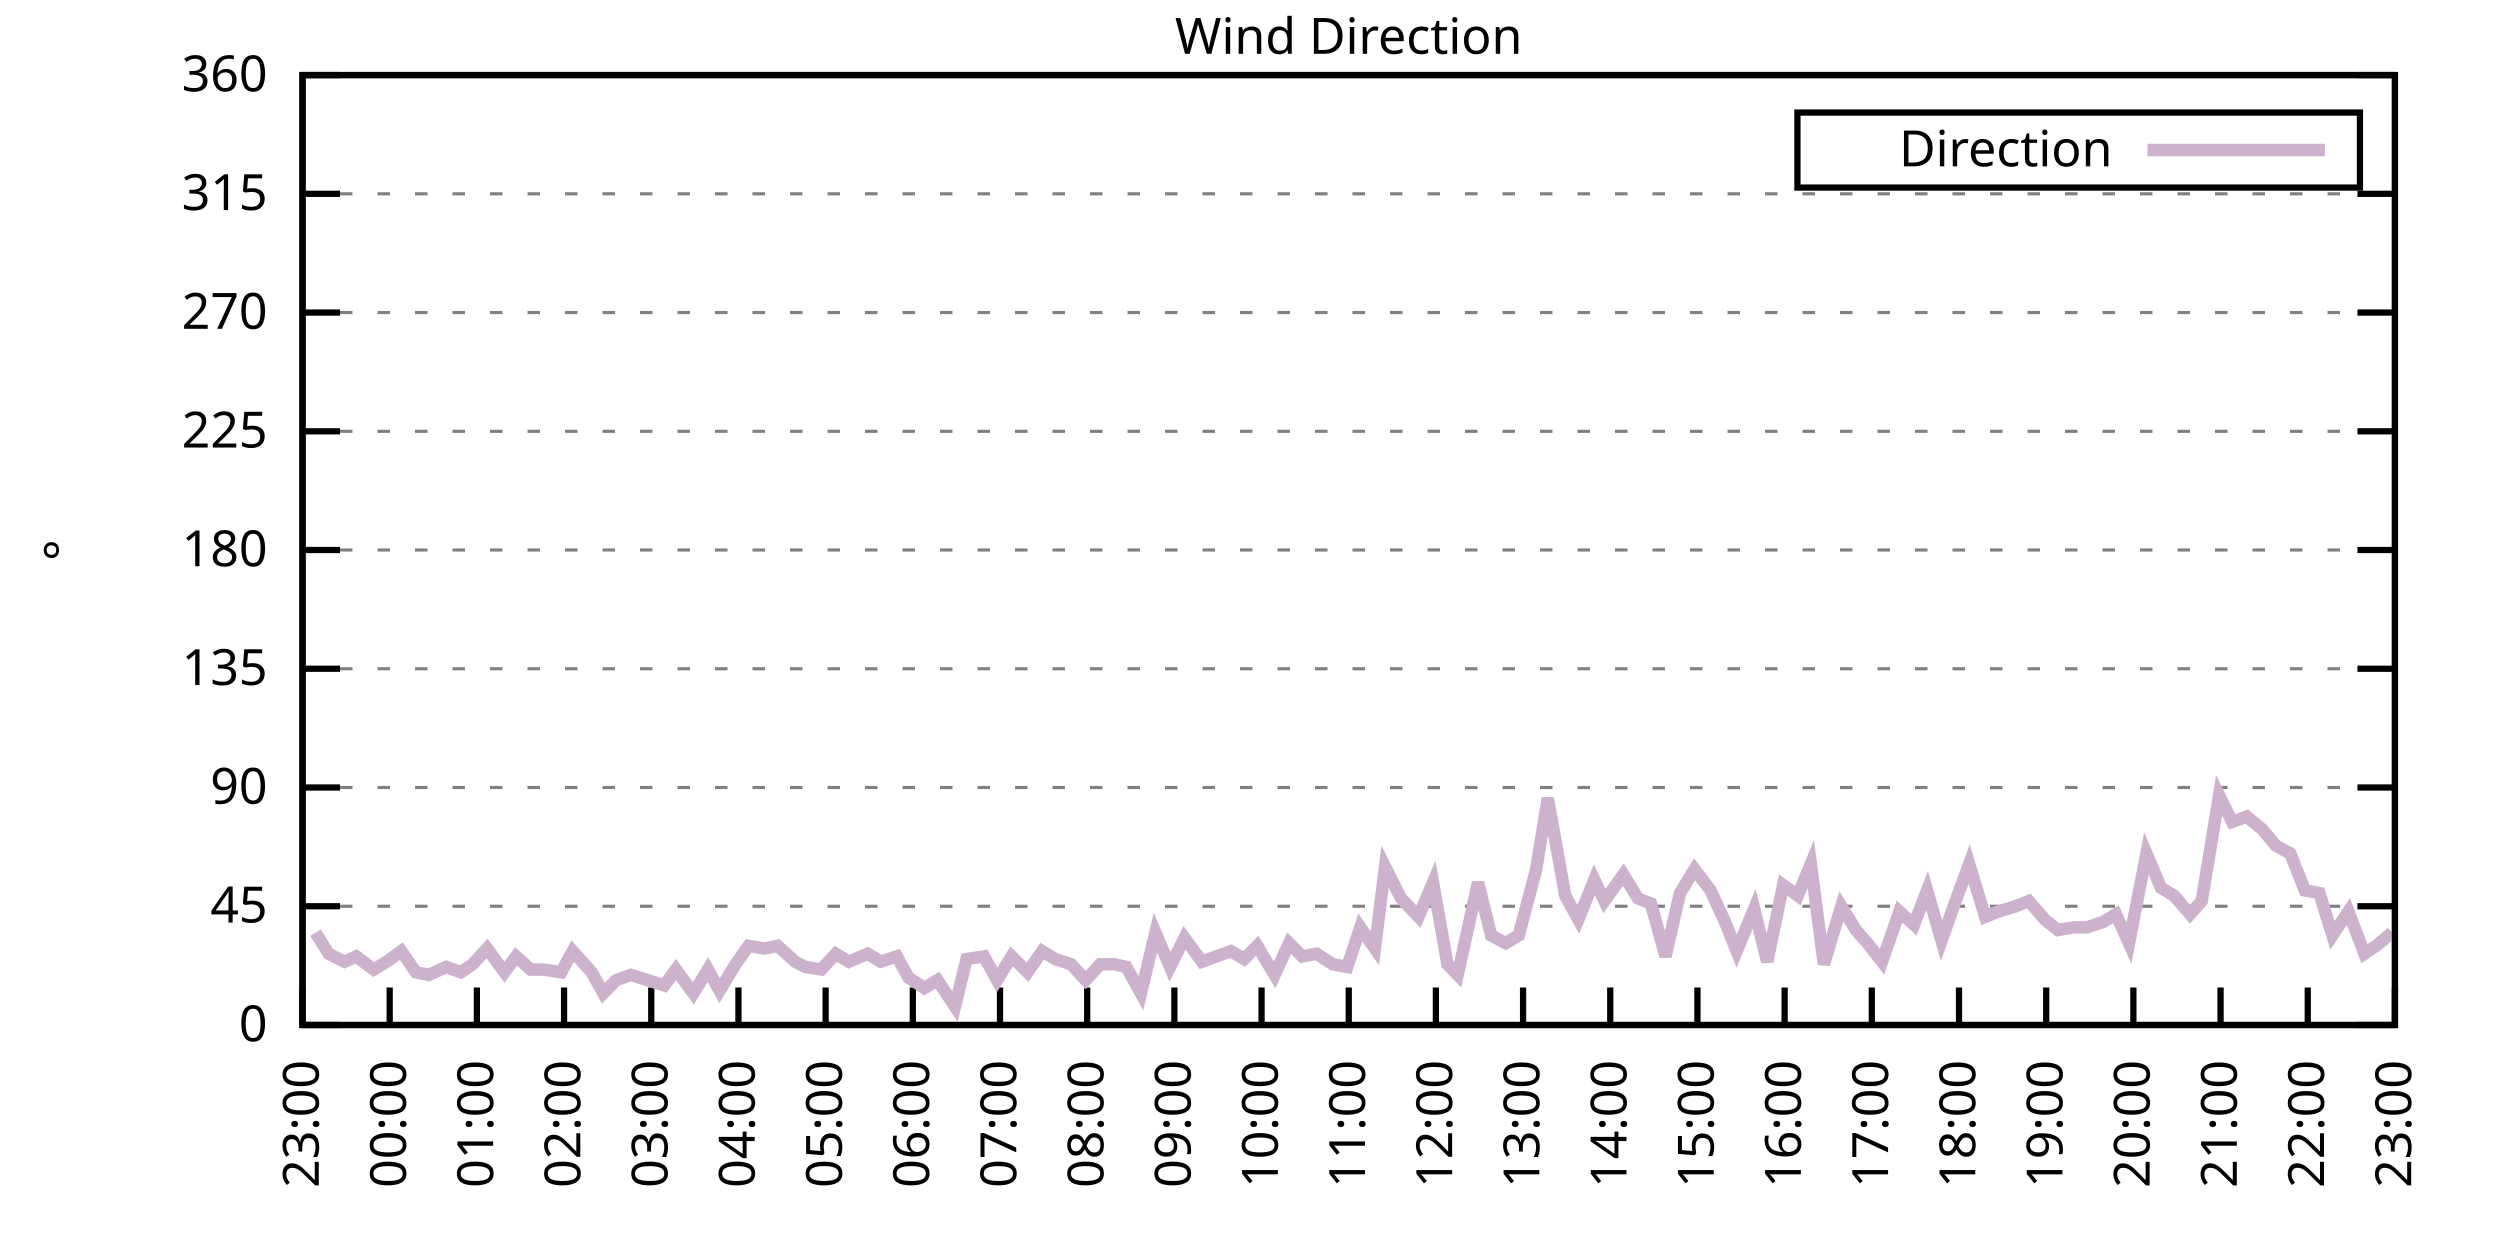
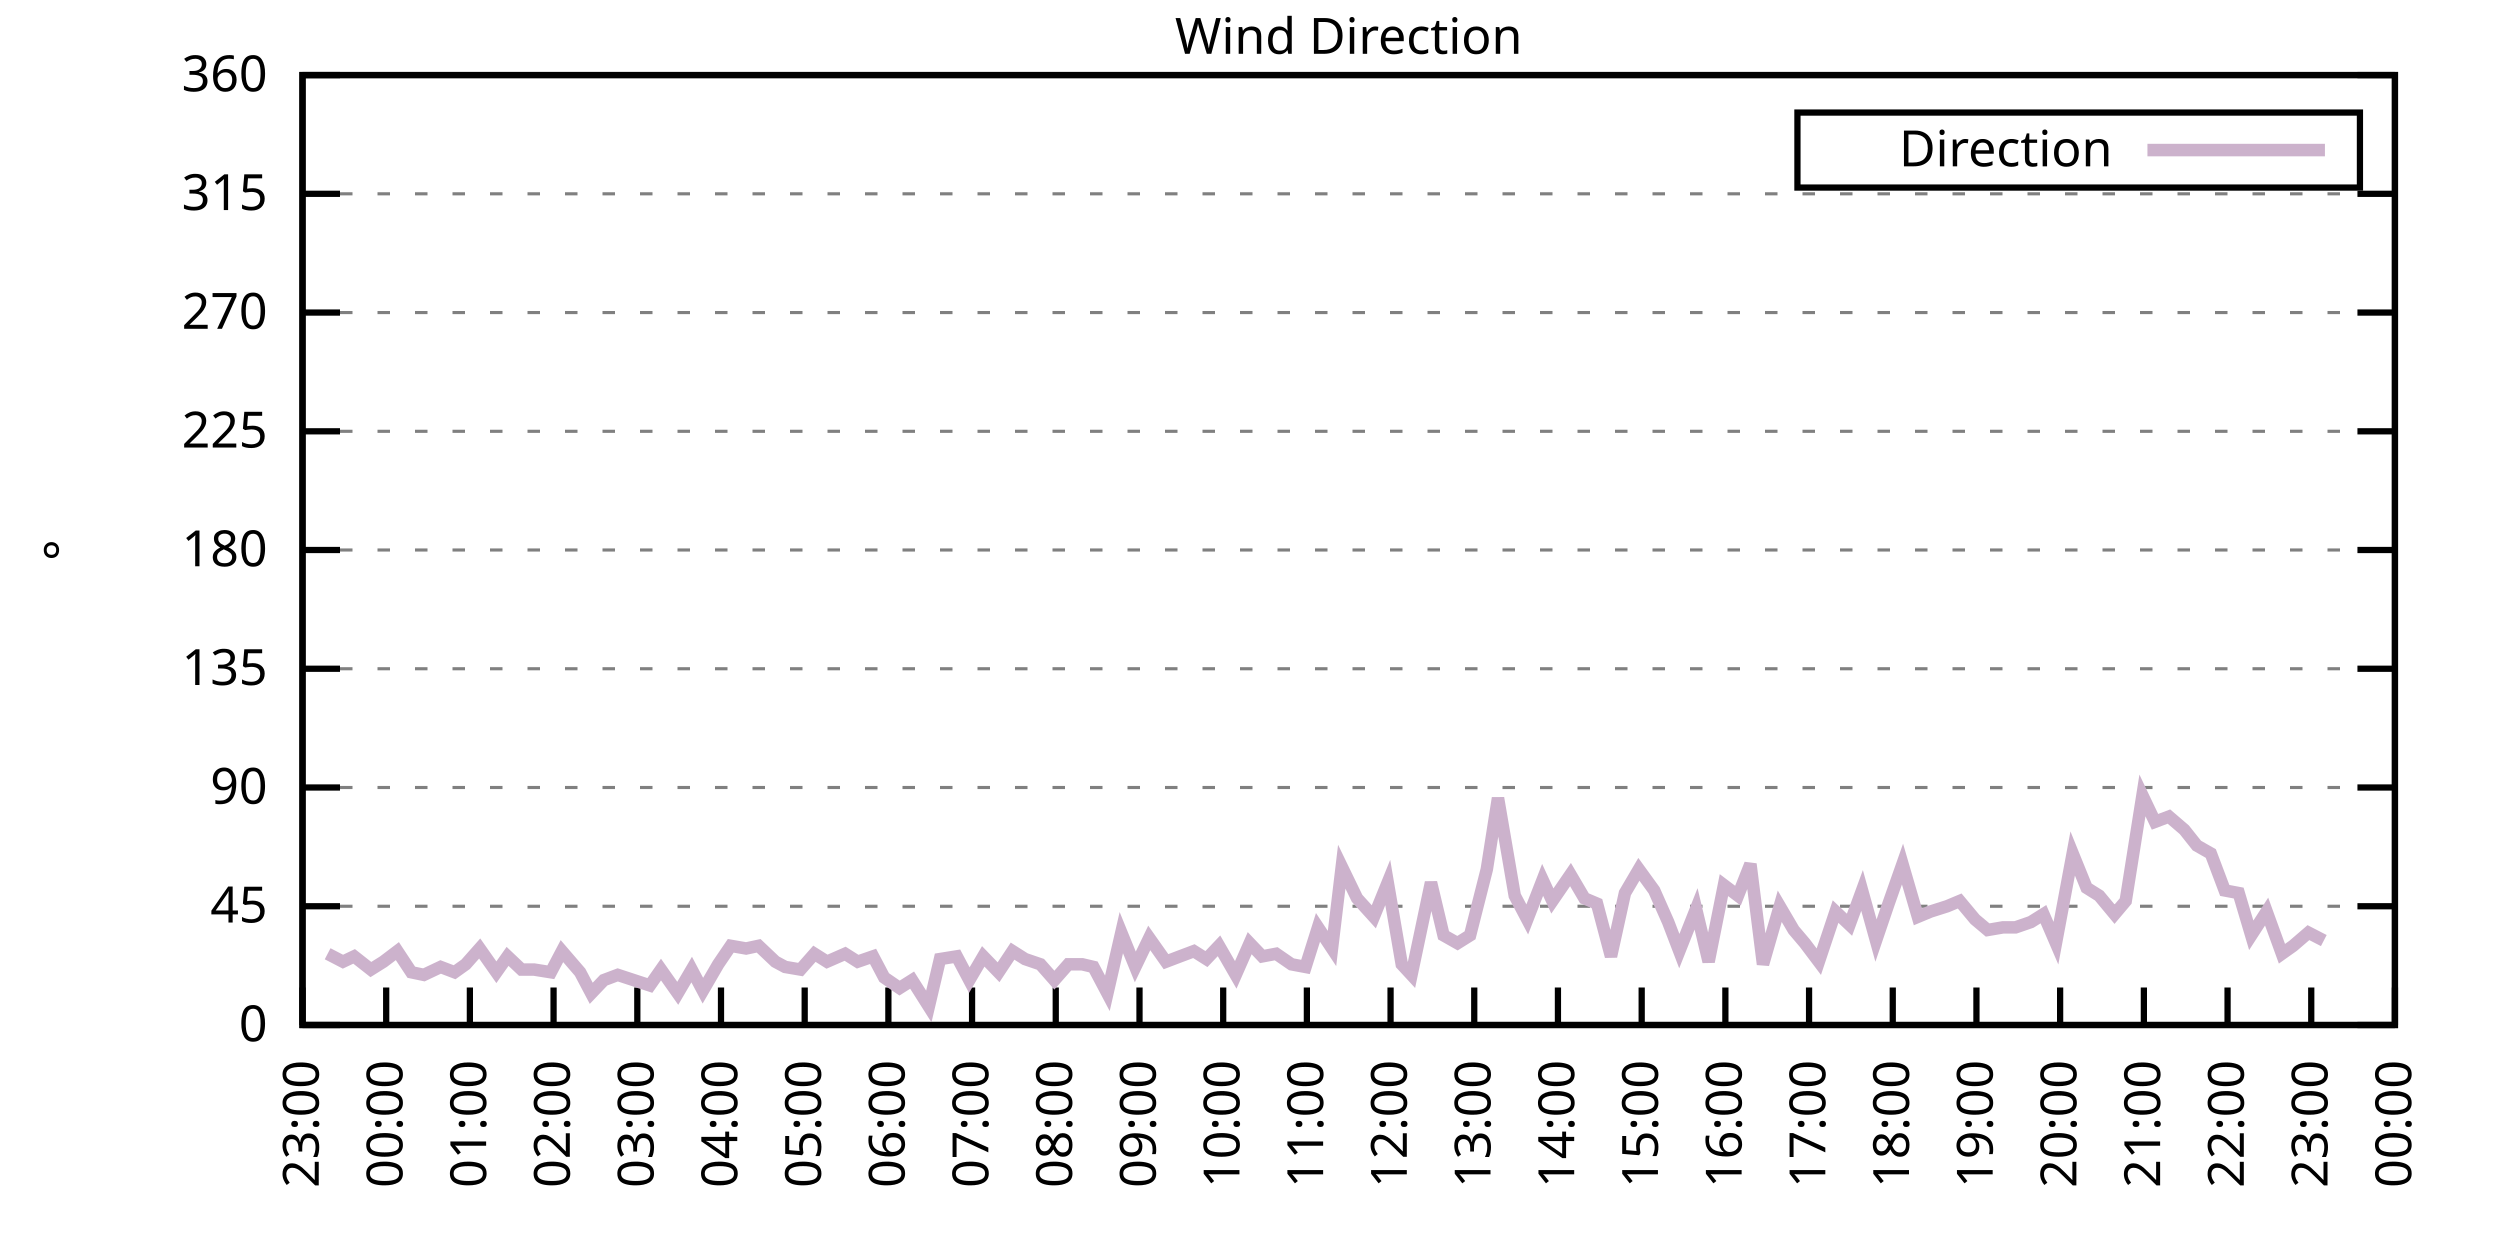
<svg xmlns="http://www.w3.org/2000/svg" xmlns:xlink="http://www.w3.org/1999/xlink" width="400" height="200" viewBox="0 0 400 200">
  <g id="gnuplot_canvas">
    <rect x="0" y="0" width="400" height="200" fill="none" />
    <defs>
      <circle id="gpDot" r="0.5" stroke-width="0.5" stroke="currentColor" />
      <path id="gpPt0" stroke-width="0.333" stroke="currentColor" d="M-1,0 h2 M0,-1 v2" />
      <path id="gpPt1" stroke-width="0.333" stroke="currentColor" d="M-1,-1 L1,1 M1,-1 L-1,1" />
      <path id="gpPt2" stroke-width="0.333" stroke="currentColor" d="M-1,0 L1,0 M0,-1 L0,1 M-1,-1 L1,1 M-1,1 L1,-1" />
      <rect id="gpPt3" stroke-width="0.333" stroke="currentColor" x="-1" y="-1" width="2" height="2" />
      <rect id="gpPt4" stroke-width="0.333" stroke="currentColor" fill="currentColor" x="-1" y="-1" width="2" height="2" />
      <circle id="gpPt5" stroke-width="0.333" stroke="currentColor" cx="0" cy="0" r="1" />
      <use xlink:href="#gpPt5" id="gpPt6" fill="currentColor" stroke="none" />
      <path id="gpPt7" stroke-width="0.333" stroke="currentColor" d="M0,-1.33 L-1.33,0.67 L1.33,0.67 z" />
      <use xlink:href="#gpPt7" id="gpPt8" fill="currentColor" stroke="none" />
      <use xlink:href="#gpPt7" id="gpPt9" stroke="currentColor" transform="rotate(180)" />
      <use xlink:href="#gpPt9" id="gpPt10" fill="currentColor" stroke="none" />
      <use xlink:href="#gpPt3" id="gpPt11" stroke="currentColor" transform="rotate(45)" />
      <use xlink:href="#gpPt11" id="gpPt12" fill="currentColor" stroke="none" />
      <path id="gpPt13" stroke-width="0.333" stroke="currentColor" d="M0,1.330 L1.265,0.411 L0.782,-1.067 L-0.782,-1.076 L-1.265,0.411 z" />
      <use xlink:href="#gpPt13" id="gpPt14" fill="currentColor" stroke="none" />
      <filter id="textbox" filterUnits="objectBoundingBox" x="0" y="0" height="1" width="1">
        <feFlood flood-color="white" flood-opacity="1" result="bgnd" />
        <feComposite in="SourceGraphic" in2="bgnd" operator="atop" />
      </filter>
      <filter id="greybox" filterUnits="objectBoundingBox" x="0" y="0" height="1" width="1">
        <feFlood flood-color="lightgrey" flood-opacity="1" result="grey" />
        <feComposite in="SourceGraphic" in2="grey" operator="atop" />
      </filter>
    </defs>
    <g fill="none" color="white" stroke="currentColor" stroke-width="1.00" stroke-linecap="butt" stroke-linejoin="miter">
</g>
    <g fill="none" color="black" stroke="currentColor" stroke-width="1.00" stroke-linecap="butt" stroke-linejoin="miter">
      <g stroke="none" shape-rendering="crispEdges">
        <polygon fill="rgb(255, 255, 255)" points="48.40,164.00 383.18,164.00 383.18,12.02 48.40,12.02 " />
      </g>
    </g>
    <g fill="none" color="black" stroke="currentColor" stroke-width="1.00" stroke-linecap="butt" stroke-linejoin="miter">
</g>
    <g fill="none" color="black" stroke="black" stroke-width="0.50" stroke-linecap="butt" stroke-linejoin="miter">
</g>
    <g fill="none" color="gray" stroke="currentColor" stroke-width="0.50" stroke-linecap="butt" stroke-linejoin="miter">
      <path stroke="gray" stroke-dasharray="2,4" class="gridline" d="M48.40,164.00 L383.19,164.00  " />
    </g>
    <g fill="none" color="gray" stroke="gray" stroke-width="1.00" stroke-linecap="butt" stroke-linejoin="miter">
</g>
    <g fill="none" color="black" stroke="currentColor" stroke-width="1.00" stroke-linecap="butt" stroke-linejoin="miter">
      <path stroke="black" d="M48.40,164.00 L54.40,164.00 M383.19,164.00 L377.19,164.00  " />
      <g transform="translate(42.80,166.60)" stroke="none" fill="black" font-family="Sans" font-size="8.00" text-anchor="end">
        <text>
          <tspan font-family="Sans"> 0</tspan>
        </text>
      </g>
    </g>
    <g fill="none" color="black" stroke="currentColor" stroke-width="1.00" stroke-linecap="butt" stroke-linejoin="miter">
</g>
    <g fill="none" color="black" stroke="black" stroke-width="0.50" stroke-linecap="butt" stroke-linejoin="miter">
</g>
    <g fill="none" color="gray" stroke="currentColor" stroke-width="0.50" stroke-linecap="butt" stroke-linejoin="miter">
      <path stroke="gray" stroke-dasharray="2,4" class="gridline" d="M48.40,145.00 L383.19,145.00  " />
    </g>
    <g fill="none" color="gray" stroke="gray" stroke-width="1.00" stroke-linecap="butt" stroke-linejoin="miter">
</g>
    <g fill="none" color="black" stroke="currentColor" stroke-width="1.00" stroke-linecap="butt" stroke-linejoin="miter">
      <path stroke="black" d="M48.40,145.00 L54.40,145.00 M383.19,145.00 L377.19,145.00  " />
      <g transform="translate(42.80,147.60)" stroke="none" fill="black" font-family="Sans" font-size="8.00" text-anchor="end">
        <text>
          <tspan font-family="Sans"> 45</tspan>
        </text>
      </g>
    </g>
    <g fill="none" color="black" stroke="currentColor" stroke-width="1.00" stroke-linecap="butt" stroke-linejoin="miter">
</g>
    <g fill="none" color="black" stroke="black" stroke-width="0.50" stroke-linecap="butt" stroke-linejoin="miter">
</g>
    <g fill="none" color="gray" stroke="currentColor" stroke-width="0.50" stroke-linecap="butt" stroke-linejoin="miter">
      <path stroke="gray" stroke-dasharray="2,4" class="gridline" d="M48.40,126.00 L383.19,126.00  " />
    </g>
    <g fill="none" color="gray" stroke="gray" stroke-width="1.00" stroke-linecap="butt" stroke-linejoin="miter">
</g>
    <g fill="none" color="black" stroke="currentColor" stroke-width="1.00" stroke-linecap="butt" stroke-linejoin="miter">
      <path stroke="black" d="M48.40,126.00 L54.40,126.00 M383.19,126.00 L377.19,126.00  " />
      <g transform="translate(42.80,128.60)" stroke="none" fill="black" font-family="Sans" font-size="8.00" text-anchor="end">
        <text>
          <tspan font-family="Sans"> 90</tspan>
        </text>
      </g>
    </g>
    <g fill="none" color="black" stroke="currentColor" stroke-width="1.00" stroke-linecap="butt" stroke-linejoin="miter">
</g>
    <g fill="none" color="black" stroke="black" stroke-width="0.50" stroke-linecap="butt" stroke-linejoin="miter">
</g>
    <g fill="none" color="gray" stroke="currentColor" stroke-width="0.50" stroke-linecap="butt" stroke-linejoin="miter">
      <path stroke="gray" stroke-dasharray="2,4" class="gridline" d="M48.40,107.00 L383.19,107.00  " />
    </g>
    <g fill="none" color="gray" stroke="gray" stroke-width="1.00" stroke-linecap="butt" stroke-linejoin="miter">
</g>
    <g fill="none" color="black" stroke="currentColor" stroke-width="1.00" stroke-linecap="butt" stroke-linejoin="miter">
      <path stroke="black" d="M48.40,107.00 L54.40,107.00 M383.19,107.00 L377.19,107.00  " />
      <g transform="translate(42.80,109.60)" stroke="none" fill="black" font-family="Sans" font-size="8.00" text-anchor="end">
        <text>
          <tspan font-family="Sans"> 135</tspan>
        </text>
      </g>
    </g>
    <g fill="none" color="black" stroke="currentColor" stroke-width="1.00" stroke-linecap="butt" stroke-linejoin="miter">
</g>
    <g fill="none" color="black" stroke="black" stroke-width="0.50" stroke-linecap="butt" stroke-linejoin="miter">
</g>
    <g fill="none" color="gray" stroke="currentColor" stroke-width="0.50" stroke-linecap="butt" stroke-linejoin="miter">
      <path stroke="gray" stroke-dasharray="2,4" class="gridline" d="M48.40,88.00 L383.19,88.00  " />
    </g>
    <g fill="none" color="gray" stroke="gray" stroke-width="1.00" stroke-linecap="butt" stroke-linejoin="miter">
</g>
    <g fill="none" color="black" stroke="currentColor" stroke-width="1.00" stroke-linecap="butt" stroke-linejoin="miter">
      <path stroke="black" d="M48.40,88.00 L54.40,88.00 M383.19,88.00 L377.19,88.00  " />
      <g transform="translate(42.80,90.60)" stroke="none" fill="black" font-family="Sans" font-size="8.00" text-anchor="end">
        <text>
          <tspan font-family="Sans"> 180</tspan>
        </text>
      </g>
    </g>
    <g fill="none" color="black" stroke="currentColor" stroke-width="1.00" stroke-linecap="butt" stroke-linejoin="miter">
</g>
    <g fill="none" color="black" stroke="black" stroke-width="0.50" stroke-linecap="butt" stroke-linejoin="miter">
</g>
    <g fill="none" color="gray" stroke="currentColor" stroke-width="0.50" stroke-linecap="butt" stroke-linejoin="miter">
      <path stroke="gray" stroke-dasharray="2,4" class="gridline" d="M48.40,69.01 L383.19,69.01  " />
    </g>
    <g fill="none" color="gray" stroke="gray" stroke-width="1.00" stroke-linecap="butt" stroke-linejoin="miter">
</g>
    <g fill="none" color="black" stroke="currentColor" stroke-width="1.00" stroke-linecap="butt" stroke-linejoin="miter">
      <path stroke="black" d="M48.40,69.01 L54.40,69.01 M383.19,69.01 L377.19,69.01  " />
      <g transform="translate(42.80,71.61)" stroke="none" fill="black" font-family="Sans" font-size="8.00" text-anchor="end">
        <text>
          <tspan font-family="Sans"> 225</tspan>
        </text>
      </g>
    </g>
    <g fill="none" color="black" stroke="currentColor" stroke-width="1.00" stroke-linecap="butt" stroke-linejoin="miter">
</g>
    <g fill="none" color="black" stroke="black" stroke-width="0.50" stroke-linecap="butt" stroke-linejoin="miter">
</g>
    <g fill="none" color="gray" stroke="currentColor" stroke-width="0.50" stroke-linecap="butt" stroke-linejoin="miter">
      <path stroke="gray" stroke-dasharray="2,4" class="gridline" d="M48.40,50.01 L383.19,50.01  " />
    </g>
    <g fill="none" color="gray" stroke="gray" stroke-width="1.00" stroke-linecap="butt" stroke-linejoin="miter">
</g>
    <g fill="none" color="black" stroke="currentColor" stroke-width="1.00" stroke-linecap="butt" stroke-linejoin="miter">
      <path stroke="black" d="M48.40,50.01 L54.40,50.01 M383.19,50.01 L377.19,50.01  " />
      <g transform="translate(42.80,52.61)" stroke="none" fill="black" font-family="Sans" font-size="8.00" text-anchor="end">
        <text>
          <tspan font-family="Sans"> 270</tspan>
        </text>
      </g>
    </g>
    <g fill="none" color="black" stroke="currentColor" stroke-width="1.00" stroke-linecap="butt" stroke-linejoin="miter">
</g>
    <g fill="none" color="black" stroke="black" stroke-width="0.50" stroke-linecap="butt" stroke-linejoin="miter">
</g>
    <g fill="none" color="gray" stroke="currentColor" stroke-width="0.50" stroke-linecap="butt" stroke-linejoin="miter">
      <path stroke="gray" stroke-dasharray="2,4" class="gridline" d="M48.40,31.01 L383.19,31.01  " />
    </g>
    <g fill="none" color="gray" stroke="gray" stroke-width="1.00" stroke-linecap="butt" stroke-linejoin="miter">
</g>
    <g fill="none" color="black" stroke="currentColor" stroke-width="1.00" stroke-linecap="butt" stroke-linejoin="miter">
      <path stroke="black" d="M48.40,31.01 L54.40,31.01 M383.19,31.01 L377.19,31.01  " />
      <g transform="translate(42.80,33.61)" stroke="none" fill="black" font-family="Sans" font-size="8.00" text-anchor="end">
        <text>
          <tspan font-family="Sans"> 315</tspan>
        </text>
      </g>
    </g>
    <g fill="none" color="black" stroke="currentColor" stroke-width="1.00" stroke-linecap="butt" stroke-linejoin="miter">
</g>
    <g fill="none" color="black" stroke="black" stroke-width="0.50" stroke-linecap="butt" stroke-linejoin="miter">
</g>
    <g fill="none" color="gray" stroke="currentColor" stroke-width="0.50" stroke-linecap="butt" stroke-linejoin="miter">
      <path stroke="gray" stroke-dasharray="2,4" class="gridline" d="M48.40,12.01 L383.19,12.01  " />
    </g>
    <g fill="none" color="gray" stroke="gray" stroke-width="1.00" stroke-linecap="butt" stroke-linejoin="miter">
</g>
    <g fill="none" color="black" stroke="currentColor" stroke-width="1.00" stroke-linecap="butt" stroke-linejoin="miter">
      <path stroke="black" d="M48.40,12.01 L54.40,12.01 M383.19,12.01 L377.19,12.01  " />
      <g transform="translate(42.80,14.61)" stroke="none" fill="black" font-family="Sans" font-size="8.00" text-anchor="end">
        <text>
          <tspan font-family="Sans"> 360</tspan>
        </text>
      </g>
    </g>
    <g fill="none" color="black" stroke="currentColor" stroke-width="1.00" stroke-linecap="butt" stroke-linejoin="miter">
      <path stroke="black" d="M48.40,164.00 L48.40,158.00  " />
      <g transform="translate(51.00,169.60) rotate(270.00)" stroke="none" fill="black" font-family="Sans" font-size="8.00" text-anchor="end">
        <text>
          <tspan font-family="Sans">23:00</tspan>
        </text>
      </g>
    </g>
    <g fill="none" color="black" stroke="currentColor" stroke-width="1.00" stroke-linecap="butt" stroke-linejoin="miter">
-       <path stroke="black" d="M62.35,164.00 L62.35,158.00  " />
-       <g transform="translate(64.95,169.60) rotate(270.00)" stroke="none" fill="black" font-family="Sans" font-size="8.00" text-anchor="end">
+       <path stroke="black" d="M61.79,164.00 L61.79,158.00  " />
+       <g transform="translate(64.39,169.60) rotate(270.00)" stroke="none" fill="black" font-family="Sans" font-size="8.00" text-anchor="end">
        <text>
          <tspan font-family="Sans">00:00</tspan>
        </text>
      </g>
    </g>
    <g fill="none" color="black" stroke="currentColor" stroke-width="1.00" stroke-linecap="butt" stroke-linejoin="miter">
-       <path stroke="black" d="M76.30,164.00 L76.30,158.00  " />
-       <g transform="translate(78.90,169.60) rotate(270.00)" stroke="none" fill="black" font-family="Sans" font-size="8.00" text-anchor="end">
+       <path stroke="black" d="M75.18,164.00 L75.18,158.00  " />
+       <g transform="translate(77.78,169.60) rotate(270.00)" stroke="none" fill="black" font-family="Sans" font-size="8.00" text-anchor="end">
        <text>
          <tspan font-family="Sans">01:00</tspan>
        </text>
      </g>
    </g>
    <g fill="none" color="black" stroke="currentColor" stroke-width="1.00" stroke-linecap="butt" stroke-linejoin="miter">
-       <path stroke="black" d="M90.25,164.00 L90.25,158.00  " />
-       <g transform="translate(92.85,169.60) rotate(270.00)" stroke="none" fill="black" font-family="Sans" font-size="8.00" text-anchor="end">
+       <path stroke="black" d="M88.57,164.00 L88.57,158.00  " />
+       <g transform="translate(91.17,169.60) rotate(270.00)" stroke="none" fill="black" font-family="Sans" font-size="8.00" text-anchor="end">
        <text>
          <tspan font-family="Sans">02:00</tspan>
        </text>
      </g>
    </g>
    <g fill="none" color="black" stroke="currentColor" stroke-width="1.00" stroke-linecap="butt" stroke-linejoin="miter">
-       <path stroke="black" d="M104.20,164.00 L104.20,158.00  " />
-       <g transform="translate(106.80,169.60) rotate(270.00)" stroke="none" fill="black" font-family="Sans" font-size="8.00" text-anchor="end">
+       <path stroke="black" d="M101.97,164.00 L101.97,158.00  " />
+       <g transform="translate(104.57,169.60) rotate(270.00)" stroke="none" fill="black" font-family="Sans" font-size="8.00" text-anchor="end">
        <text>
          <tspan font-family="Sans">03:00</tspan>
        </text>
      </g>
    </g>
    <g fill="none" color="black" stroke="currentColor" stroke-width="1.00" stroke-linecap="butt" stroke-linejoin="miter">
-       <path stroke="black" d="M118.15,164.00 L118.15,158.00  " />
-       <g transform="translate(120.75,169.60) rotate(270.00)" stroke="none" fill="black" font-family="Sans" font-size="8.00" text-anchor="end">
+       <path stroke="black" d="M115.36,164.00 L115.36,158.00  " />
+       <g transform="translate(117.96,169.60) rotate(270.00)" stroke="none" fill="black" font-family="Sans" font-size="8.00" text-anchor="end">
        <text>
          <tspan font-family="Sans">04:00</tspan>
        </text>
      </g>
    </g>
    <g fill="none" color="black" stroke="currentColor" stroke-width="1.00" stroke-linecap="butt" stroke-linejoin="miter">
-       <path stroke="black" d="M132.10,164.00 L132.10,158.00  " />
-       <g transform="translate(134.70,169.60) rotate(270.00)" stroke="none" fill="black" font-family="Sans" font-size="8.00" text-anchor="end">
+       <path stroke="black" d="M128.75,164.00 L128.75,158.00  " />
+       <g transform="translate(131.35,169.60) rotate(270.00)" stroke="none" fill="black" font-family="Sans" font-size="8.00" text-anchor="end">
        <text>
          <tspan font-family="Sans">05:00</tspan>
        </text>
      </g>
    </g>
    <g fill="none" color="black" stroke="currentColor" stroke-width="1.00" stroke-linecap="butt" stroke-linejoin="miter">
-       <path stroke="black" d="M146.05,164.00 L146.05,158.00  " />
-       <g transform="translate(148.65,169.60) rotate(270.00)" stroke="none" fill="black" font-family="Sans" font-size="8.00" text-anchor="end">
+       <path stroke="black" d="M142.14,164.00 L142.14,158.00  " />
+       <g transform="translate(144.74,169.60) rotate(270.00)" stroke="none" fill="black" font-family="Sans" font-size="8.00" text-anchor="end">
        <text>
          <tspan font-family="Sans">06:00</tspan>
        </text>
      </g>
    </g>
    <g fill="none" color="black" stroke="currentColor" stroke-width="1.00" stroke-linecap="butt" stroke-linejoin="miter">
-       <path stroke="black" d="M160.00,164.00 L160.00,158.00  " />
-       <g transform="translate(162.60,169.60) rotate(270.00)" stroke="none" fill="black" font-family="Sans" font-size="8.00" text-anchor="end">
+       <path stroke="black" d="M155.53,164.00 L155.53,158.00  " />
+       <g transform="translate(158.13,169.60) rotate(270.00)" stroke="none" fill="black" font-family="Sans" font-size="8.00" text-anchor="end">
        <text>
          <tspan font-family="Sans">07:00</tspan>
        </text>
      </g>
    </g>
    <g fill="none" color="black" stroke="currentColor" stroke-width="1.00" stroke-linecap="butt" stroke-linejoin="miter">
-       <path stroke="black" d="M173.95,164.00 L173.95,158.00  " />
-       <g transform="translate(176.55,169.60) rotate(270.00)" stroke="none" fill="black" font-family="Sans" font-size="8.00" text-anchor="end">
+       <path stroke="black" d="M168.92,164.00 L168.92,158.00  " />
+       <g transform="translate(171.52,169.60) rotate(270.00)" stroke="none" fill="black" font-family="Sans" font-size="8.00" text-anchor="end">
        <text>
          <tspan font-family="Sans">08:00</tspan>
        </text>
      </g>
    </g>
    <g fill="none" color="black" stroke="currentColor" stroke-width="1.00" stroke-linecap="butt" stroke-linejoin="miter">
-       <path stroke="black" d="M187.90,164.00 L187.90,158.00  " />
-       <g transform="translate(190.50,169.60) rotate(270.00)" stroke="none" fill="black" font-family="Sans" font-size="8.00" text-anchor="end">
+       <path stroke="black" d="M182.32,164.00 L182.32,158.00  " />
+       <g transform="translate(184.92,169.60) rotate(270.00)" stroke="none" fill="black" font-family="Sans" font-size="8.00" text-anchor="end">
        <text>
          <tspan font-family="Sans">09:00</tspan>
        </text>
      </g>
    </g>
    <g fill="none" color="black" stroke="currentColor" stroke-width="1.00" stroke-linecap="butt" stroke-linejoin="miter">
-       <path stroke="black" d="M201.85,164.00 L201.85,158.00  " />
-       <g transform="translate(204.45,169.60) rotate(270.00)" stroke="none" fill="black" font-family="Sans" font-size="8.00" text-anchor="end">
+       <path stroke="black" d="M195.71,164.00 L195.71,158.00  " />
+       <g transform="translate(198.31,169.60) rotate(270.00)" stroke="none" fill="black" font-family="Sans" font-size="8.00" text-anchor="end">
        <text>
          <tspan font-family="Sans">10:00</tspan>
        </text>
      </g>
    </g>
    <g fill="none" color="black" stroke="currentColor" stroke-width="1.00" stroke-linecap="butt" stroke-linejoin="miter">
-       <path stroke="black" d="M215.80,164.00 L215.80,158.00  " />
-       <g transform="translate(218.40,169.60) rotate(270.00)" stroke="none" fill="black" font-family="Sans" font-size="8.00" text-anchor="end">
+       <path stroke="black" d="M209.10,164.00 L209.10,158.00  " />
+       <g transform="translate(211.70,169.60) rotate(270.00)" stroke="none" fill="black" font-family="Sans" font-size="8.00" text-anchor="end">
        <text>
          <tspan font-family="Sans">11:00</tspan>
        </text>
      </g>
    </g>
    <g fill="none" color="black" stroke="currentColor" stroke-width="1.00" stroke-linecap="butt" stroke-linejoin="miter">
-       <path stroke="black" d="M229.74,164.00 L229.74,158.00  " />
-       <g transform="translate(232.34,169.60) rotate(270.00)" stroke="none" fill="black" font-family="Sans" font-size="8.00" text-anchor="end">
+       <path stroke="black" d="M222.49,164.00 L222.49,158.00  " />
+       <g transform="translate(225.09,169.60) rotate(270.00)" stroke="none" fill="black" font-family="Sans" font-size="8.00" text-anchor="end">
        <text>
          <tspan font-family="Sans">12:00</tspan>
        </text>
      </g>
    </g>
    <g fill="none" color="black" stroke="currentColor" stroke-width="1.00" stroke-linecap="butt" stroke-linejoin="miter">
-       <path stroke="black" d="M243.69,164.00 L243.69,158.00  " />
-       <g transform="translate(246.29,169.60) rotate(270.00)" stroke="none" fill="black" font-family="Sans" font-size="8.00" text-anchor="end">
+       <path stroke="black" d="M235.88,164.00 L235.88,158.00  " />
+       <g transform="translate(238.48,169.60) rotate(270.00)" stroke="none" fill="black" font-family="Sans" font-size="8.00" text-anchor="end">
        <text>
          <tspan font-family="Sans">13:00</tspan>
        </text>
      </g>
    </g>
    <g fill="none" color="black" stroke="currentColor" stroke-width="1.00" stroke-linecap="butt" stroke-linejoin="miter">
-       <path stroke="black" d="M257.64,164.00 L257.64,158.00  " />
-       <g transform="translate(260.24,169.60) rotate(270.00)" stroke="none" fill="black" font-family="Sans" font-size="8.00" text-anchor="end">
+       <path stroke="black" d="M249.27,164.00 L249.27,158.00  " />
+       <g transform="translate(251.87,169.60) rotate(270.00)" stroke="none" fill="black" font-family="Sans" font-size="8.00" text-anchor="end">
        <text>
          <tspan font-family="Sans">14:00</tspan>
        </text>
      </g>
    </g>
    <g fill="none" color="black" stroke="currentColor" stroke-width="1.00" stroke-linecap="butt" stroke-linejoin="miter">
-       <path stroke="black" d="M271.59,164.00 L271.59,158.00  " />
-       <g transform="translate(274.19,169.60) rotate(270.00)" stroke="none" fill="black" font-family="Sans" font-size="8.00" text-anchor="end">
+       <path stroke="black" d="M262.67,164.00 L262.67,158.00  " />
+       <g transform="translate(265.27,169.60) rotate(270.00)" stroke="none" fill="black" font-family="Sans" font-size="8.00" text-anchor="end">
        <text>
          <tspan font-family="Sans">15:00</tspan>
        </text>
      </g>
    </g>
    <g fill="none" color="black" stroke="currentColor" stroke-width="1.00" stroke-linecap="butt" stroke-linejoin="miter">
-       <path stroke="black" d="M285.54,164.00 L285.54,158.00  " />
-       <g transform="translate(288.14,169.60) rotate(270.00)" stroke="none" fill="black" font-family="Sans" font-size="8.00" text-anchor="end">
+       <path stroke="black" d="M276.06,164.00 L276.06,158.00  " />
+       <g transform="translate(278.66,169.60) rotate(270.00)" stroke="none" fill="black" font-family="Sans" font-size="8.00" text-anchor="end">
        <text>
          <tspan font-family="Sans">16:00</tspan>
        </text>
      </g>
    </g>
    <g fill="none" color="black" stroke="currentColor" stroke-width="1.00" stroke-linecap="butt" stroke-linejoin="miter">
-       <path stroke="black" d="M299.49,164.00 L299.49,158.00  " />
-       <g transform="translate(302.09,169.60) rotate(270.00)" stroke="none" fill="black" font-family="Sans" font-size="8.00" text-anchor="end">
+       <path stroke="black" d="M289.45,164.00 L289.45,158.00  " />
+       <g transform="translate(292.05,169.60) rotate(270.00)" stroke="none" fill="black" font-family="Sans" font-size="8.00" text-anchor="end">
        <text>
          <tspan font-family="Sans">17:00</tspan>
        </text>
      </g>
    </g>
    <g fill="none" color="black" stroke="currentColor" stroke-width="1.00" stroke-linecap="butt" stroke-linejoin="miter">
-       <path stroke="black" d="M313.44,164.00 L313.44,158.00  " />
-       <g transform="translate(316.04,169.60) rotate(270.00)" stroke="none" fill="black" font-family="Sans" font-size="8.00" text-anchor="end">
+       <path stroke="black" d="M302.84,164.00 L302.84,158.00  " />
+       <g transform="translate(305.44,169.60) rotate(270.00)" stroke="none" fill="black" font-family="Sans" font-size="8.00" text-anchor="end">
        <text>
          <tspan font-family="Sans">18:00</tspan>
        </text>
      </g>
    </g>
    <g fill="none" color="black" stroke="currentColor" stroke-width="1.00" stroke-linecap="butt" stroke-linejoin="miter">
-       <path stroke="black" d="M327.39,164.00 L327.39,158.00  " />
-       <g transform="translate(329.99,169.60) rotate(270.00)" stroke="none" fill="black" font-family="Sans" font-size="8.00" text-anchor="end">
+       <path stroke="black" d="M316.23,164.00 L316.23,158.00  " />
+       <g transform="translate(318.83,169.60) rotate(270.00)" stroke="none" fill="black" font-family="Sans" font-size="8.00" text-anchor="end">
        <text>
          <tspan font-family="Sans">19:00</tspan>
        </text>
      </g>
    </g>
    <g fill="none" color="black" stroke="currentColor" stroke-width="1.00" stroke-linecap="butt" stroke-linejoin="miter">
-       <path stroke="black" d="M341.34,164.00 L341.34,158.00  " />
-       <g transform="translate(343.94,169.60) rotate(270.00)" stroke="none" fill="black" font-family="Sans" font-size="8.00" text-anchor="end">
+       <path stroke="black" d="M329.62,164.00 L329.62,158.00  " />
+       <g transform="translate(332.22,169.60) rotate(270.00)" stroke="none" fill="black" font-family="Sans" font-size="8.00" text-anchor="end">
        <text>
          <tspan font-family="Sans">20:00</tspan>
        </text>
      </g>
    </g>
    <g fill="none" color="black" stroke="currentColor" stroke-width="1.00" stroke-linecap="butt" stroke-linejoin="miter">
-       <path stroke="black" d="M355.29,164.00 L355.29,158.00  " />
-       <g transform="translate(357.89,169.60) rotate(270.00)" stroke="none" fill="black" font-family="Sans" font-size="8.00" text-anchor="end">
+       <path stroke="black" d="M343.02,164.00 L343.02,158.00  " />
+       <g transform="translate(345.62,169.60) rotate(270.00)" stroke="none" fill="black" font-family="Sans" font-size="8.00" text-anchor="end">
        <text>
          <tspan font-family="Sans">21:00</tspan>
        </text>
      </g>
    </g>
    <g fill="none" color="black" stroke="currentColor" stroke-width="1.00" stroke-linecap="butt" stroke-linejoin="miter">
-       <path stroke="black" d="M369.24,164.00 L369.24,158.00  " />
-       <g transform="translate(371.84,169.60) rotate(270.00)" stroke="none" fill="black" font-family="Sans" font-size="8.00" text-anchor="end">
+       <path stroke="black" d="M356.41,164.00 L356.41,158.00  " />
+       <g transform="translate(359.01,169.60) rotate(270.00)" stroke="none" fill="black" font-family="Sans" font-size="8.00" text-anchor="end">
        <text>
          <tspan font-family="Sans">22:00</tspan>
+         </text>
+       </g>
+     </g>
+     <g fill="none" color="black" stroke="currentColor" stroke-width="1.00" stroke-linecap="butt" stroke-linejoin="miter">
+       <path stroke="black" d="M369.80,164.00 L369.80,158.00  " />
+       <g transform="translate(372.40,169.60) rotate(270.00)" stroke="none" fill="black" font-family="Sans" font-size="8.00" text-anchor="end">
+         <text>
+           <tspan font-family="Sans">23:00</tspan>
        </text>
      </g>
    </g>
    <g fill="none" color="black" stroke="currentColor" stroke-width="1.00" stroke-linecap="butt" stroke-linejoin="miter">
      <path stroke="black" d="M383.19,164.00 L383.19,158.00  " />
      <g transform="translate(385.79,169.60) rotate(270.00)" stroke="none" fill="black" font-family="Sans" font-size="8.00" text-anchor="end">
        <text>
-           <tspan font-family="Sans">23:00</tspan>
+           <tspan font-family="Sans">00:00</tspan>
        </text>
      </g>
    </g>
    <g fill="none" color="black" stroke="currentColor" stroke-width="1.00" stroke-linecap="butt" stroke-linejoin="miter">
</g>
    <g fill="none" color="black" stroke="currentColor" stroke-width="1.00" stroke-linecap="butt" stroke-linejoin="miter">
      <path stroke="black" d="M48.40,12.01 L48.40,164.00 L383.19,164.00 L383.19,12.01 L48.40,12.01 Z  " />
    </g>
    <g fill="none" color="black" stroke="currentColor" stroke-width="1.00" stroke-linecap="butt" stroke-linejoin="miter">
</g>
    <g fill="none" color="black" stroke="currentColor" stroke-width="1.00" stroke-linecap="butt" stroke-linejoin="miter">
      <path stroke="black" d="M287.59,30.01 L287.59,18.01 L377.59,18.01 L377.59,30.01 L287.59,30.01 Z  " />
    </g>
    <g id="Wind_direction_plot_1">
      <g fill="none" color="white" stroke="black" stroke-width="2.00" stroke-linecap="butt" stroke-linejoin="miter">
</g>
      <g fill="none" color="black" stroke="currentColor" stroke-width="2.00" stroke-linecap="butt" stroke-linejoin="miter">
        <g transform="translate(337.99,26.61)" stroke="none" fill="black" font-family="Sans" font-size="8.00" text-anchor="end">
          <text>
            <tspan font-family="Sans">Direction</tspan>
          </text>
        </g>
      </g>
      <g fill="none" color="black" stroke="currentColor" stroke-width="2.00" stroke-linecap="butt" stroke-linejoin="miter">
-         <path stroke="rgb(204, 178, 204)" d="M343.59,24.01 L371.99,24.01 M50.49,149.22 L52.58,152.60 L55.14,153.87 L57.00,153.02 L59.79,155.13 L61.88,153.87   L64.21,152.18 L66.53,155.56 L68.63,155.98 L71.42,154.71 L73.74,155.56 L75.60,154.29 L77.93,151.76 L80.72,155.56   L82.58,153.02 L84.90,155.13 L86.99,155.13 L89.78,155.56 L91.64,152.18 L94.67,155.56 L96.53,158.93 L98.62,156.82   L100.94,155.98 L106.29,157.67 L108.15,155.13 L110.94,158.93 L113.27,155.13 L115.13,158.51 L117.68,154.29 L119.78,151.33   L122.33,151.76 L124.43,151.33 L127.22,153.87 L128.84,154.71 L131.40,155.13 L133.72,152.60 L135.82,153.87 L138.84,152.60   L140.93,153.87 L143.49,153.02 L145.35,156.40 L147.91,158.09 L150.00,156.82 L152.79,161.04 L154.65,153.45 L157.44,153.02   L159.53,156.82 L161.86,153.02 L164.41,155.56 L166.74,152.18 L168.83,153.45 L171.39,154.29 L173.71,156.82 L176.04,154.29   L178.36,154.29 L180.22,154.71 L182.55,158.93 L184.87,149.22 L187.20,154.71 L189.52,150.07 L192.31,153.87 L194.64,153.02   L196.96,152.18 L199.06,153.45 L201.15,151.33 L203.94,155.98 L206.26,150.91 L208.36,153.02 L210.68,152.60 L213.24,154.29   L215.56,154.71 L217.65,148.38 L219.98,151.76 L221.61,138.67 L224.16,143.73 L226.95,146.69 L229.28,141.20 L231.60,154.29   L233.23,155.98 L236.49,141.20 L238.58,149.65 L240.90,150.91 L243.00,149.65 L245.79,139.09 L247.65,127.69 L250.44,143.31   L252.53,147.11 L255.09,140.78 L256.71,144.16 L259.74,139.93 L262.06,143.73 L264.15,144.58 L266.48,153.02 L268.80,142.89   L271.13,139.09 L273.69,142.47 L276.01,147.53 L277.87,152.18 L280.66,145.42 L282.75,153.87 L285.31,141.62 L287.64,143.31   L289.73,138.25 L291.82,154.29 L294.61,145.00 L296.94,148.80 L298.80,150.91 L301.12,153.87 L303.91,145.85 L306.23,147.96   L308.33,142.47 L310.65,150.49 L312.74,144.58 L315.07,138.25 L317.63,146.69 L319.72,145.85 L322.51,145.00 L324.60,144.16   L327.16,147.11 L329.25,148.80 L331.81,148.38 L333.90,148.38 L336.46,147.53 L338.55,146.27 L340.64,150.91 L343.43,136.56   L345.76,142.05 L347.85,143.31 L350.41,146.27 L352.27,144.16 L355.06,127.27 L357.15,131.49 L359.48,130.65 L362.03,132.76   L364.13,135.29 L366.45,136.56 L368.78,142.47 L371.10,142.89 L373.19,149.65 L375.75,145.85 L378.31,152.60 L380.17,151.33   L382.73,149.22  " />
+         <path stroke="rgb(204, 178, 204)" d="M343.59,24.01 L371.99,24.01 M52.42,152.60 L54.87,153.87 L56.66,153.02 L59.34,155.13 L61.35,153.87 L63.58,152.18   L65.81,155.56 L67.82,155.98 L70.50,154.71 L72.73,155.56 L74.51,154.29 L76.75,151.76 L79.42,155.56 L81.21,153.02   L83.44,155.13 L85.45,155.13 L88.13,155.56 L89.91,152.18 L92.82,155.56 L94.60,158.93 L96.61,156.82 L98.84,155.98   L103.98,157.67 L105.76,155.13 L108.44,158.93 L110.67,155.13 L112.46,158.51 L114.91,154.29 L116.92,151.33 L119.38,151.76   L121.38,151.33 L124.06,153.87 L125.62,154.71 L128.08,155.13 L130.31,152.60 L132.32,153.87 L135.22,152.60 L137.23,153.87   L139.69,153.02 L141.47,156.40 L143.93,158.09 L145.94,156.82 L148.61,161.04 L150.40,153.45 L153.08,153.02 L155.09,156.82   L157.32,153.02 L159.77,155.56 L162.01,152.18 L164.01,153.45 L166.47,154.29 L168.70,156.82 L170.93,154.29 L173.17,154.29   L174.95,154.71 L177.18,158.93 L179.41,149.22 L181.65,154.71 L183.88,150.07 L186.56,153.87 L188.79,153.02 L191.02,152.18   L193.03,153.45 L195.04,151.33 L197.72,155.98 L199.95,150.91 L201.96,153.02 L204.19,152.60 L206.64,154.29 L208.88,154.71   L210.88,148.38 L213.12,151.76 L214.68,138.67 L217.13,143.73 L219.81,146.69 L222.04,141.20 L224.28,154.29 L225.84,155.98   L228.96,141.20 L230.97,149.65 L233.20,150.91 L235.21,149.65 L237.89,139.09 L239.68,127.69 L242.36,143.31 L244.36,147.11   L246.82,140.78 L248.38,144.16 L251.28,139.93 L253.51,143.73 L255.52,144.58 L257.76,153.02 L259.99,142.89 L262.22,139.09   L264.67,142.47 L266.91,147.53 L268.69,152.18 L271.37,145.42 L273.38,153.87 L275.83,141.62 L278.07,143.31 L280.07,138.25   L282.08,154.29 L284.76,145.00 L286.99,148.80 L288.78,150.91 L291.01,153.87 L293.69,145.85 L295.92,147.96 L297.93,142.47   L300.16,150.49 L302.17,144.58 L304.40,138.25 L306.86,146.69 L308.87,145.85 L311.54,145.00 L313.55,144.16 L316.01,147.11   L318.02,148.80 L320.47,148.38 L322.48,148.38 L324.94,147.53 L326.95,146.27 L328.95,150.91 L331.63,136.56 L333.86,142.05   L335.87,143.31 L338.33,146.27 L340.11,144.16 L342.79,127.27 L344.80,131.49 L347.03,130.65 L349.49,132.76 L351.50,135.29   L353.73,136.56 L355.96,142.47 L358.19,142.89 L360.20,149.65 L362.66,145.85 L365.11,152.60 L366.90,151.33 L369.35,149.22   L371.81,150.49  " />
      </g>
    </g>
    <g fill="none" color="black" stroke="currentColor" stroke-width="2.00" stroke-linecap="butt" stroke-linejoin="miter">
</g>
    <g fill="none" color="black" stroke="black" stroke-width="1.00" stroke-linecap="butt" stroke-linejoin="miter">
</g>
    <g fill="none" color="black" stroke="currentColor" stroke-width="1.00" stroke-linecap="butt" stroke-linejoin="miter">
      <path stroke="black" d="M48.40,12.01 L48.40,164.00 L383.19,164.00 L383.19,12.01 L48.40,12.01 Z  " />
      <g transform="translate(12.80,88.01) rotate(270.00)" stroke="none" fill="black" font-family="Sans" font-size="8.00" text-anchor="middle">
        <text>
          <tspan font-family="Sans">°</tspan>
        </text>
      </g>
    </g>
    <g fill="none" color="black" stroke="currentColor" stroke-width="1.00" stroke-linecap="butt" stroke-linejoin="miter">
</g>
    <g fill="none" color="black" stroke="currentColor" stroke-width="1.00" stroke-linecap="butt" stroke-linejoin="miter">
      <g transform="translate(215.79,8.61)" stroke="none" fill="black" font-family="Sans" font-size="8.00" text-anchor="middle">
        <text>
          <tspan font-family="Sans">Wind Direction</tspan>
        </text>
      </g>
    </g>
    <g fill="none" color="black" stroke="currentColor" stroke-width="1.00" stroke-linecap="butt" stroke-linejoin="miter">
</g>
  </g>
</svg>
